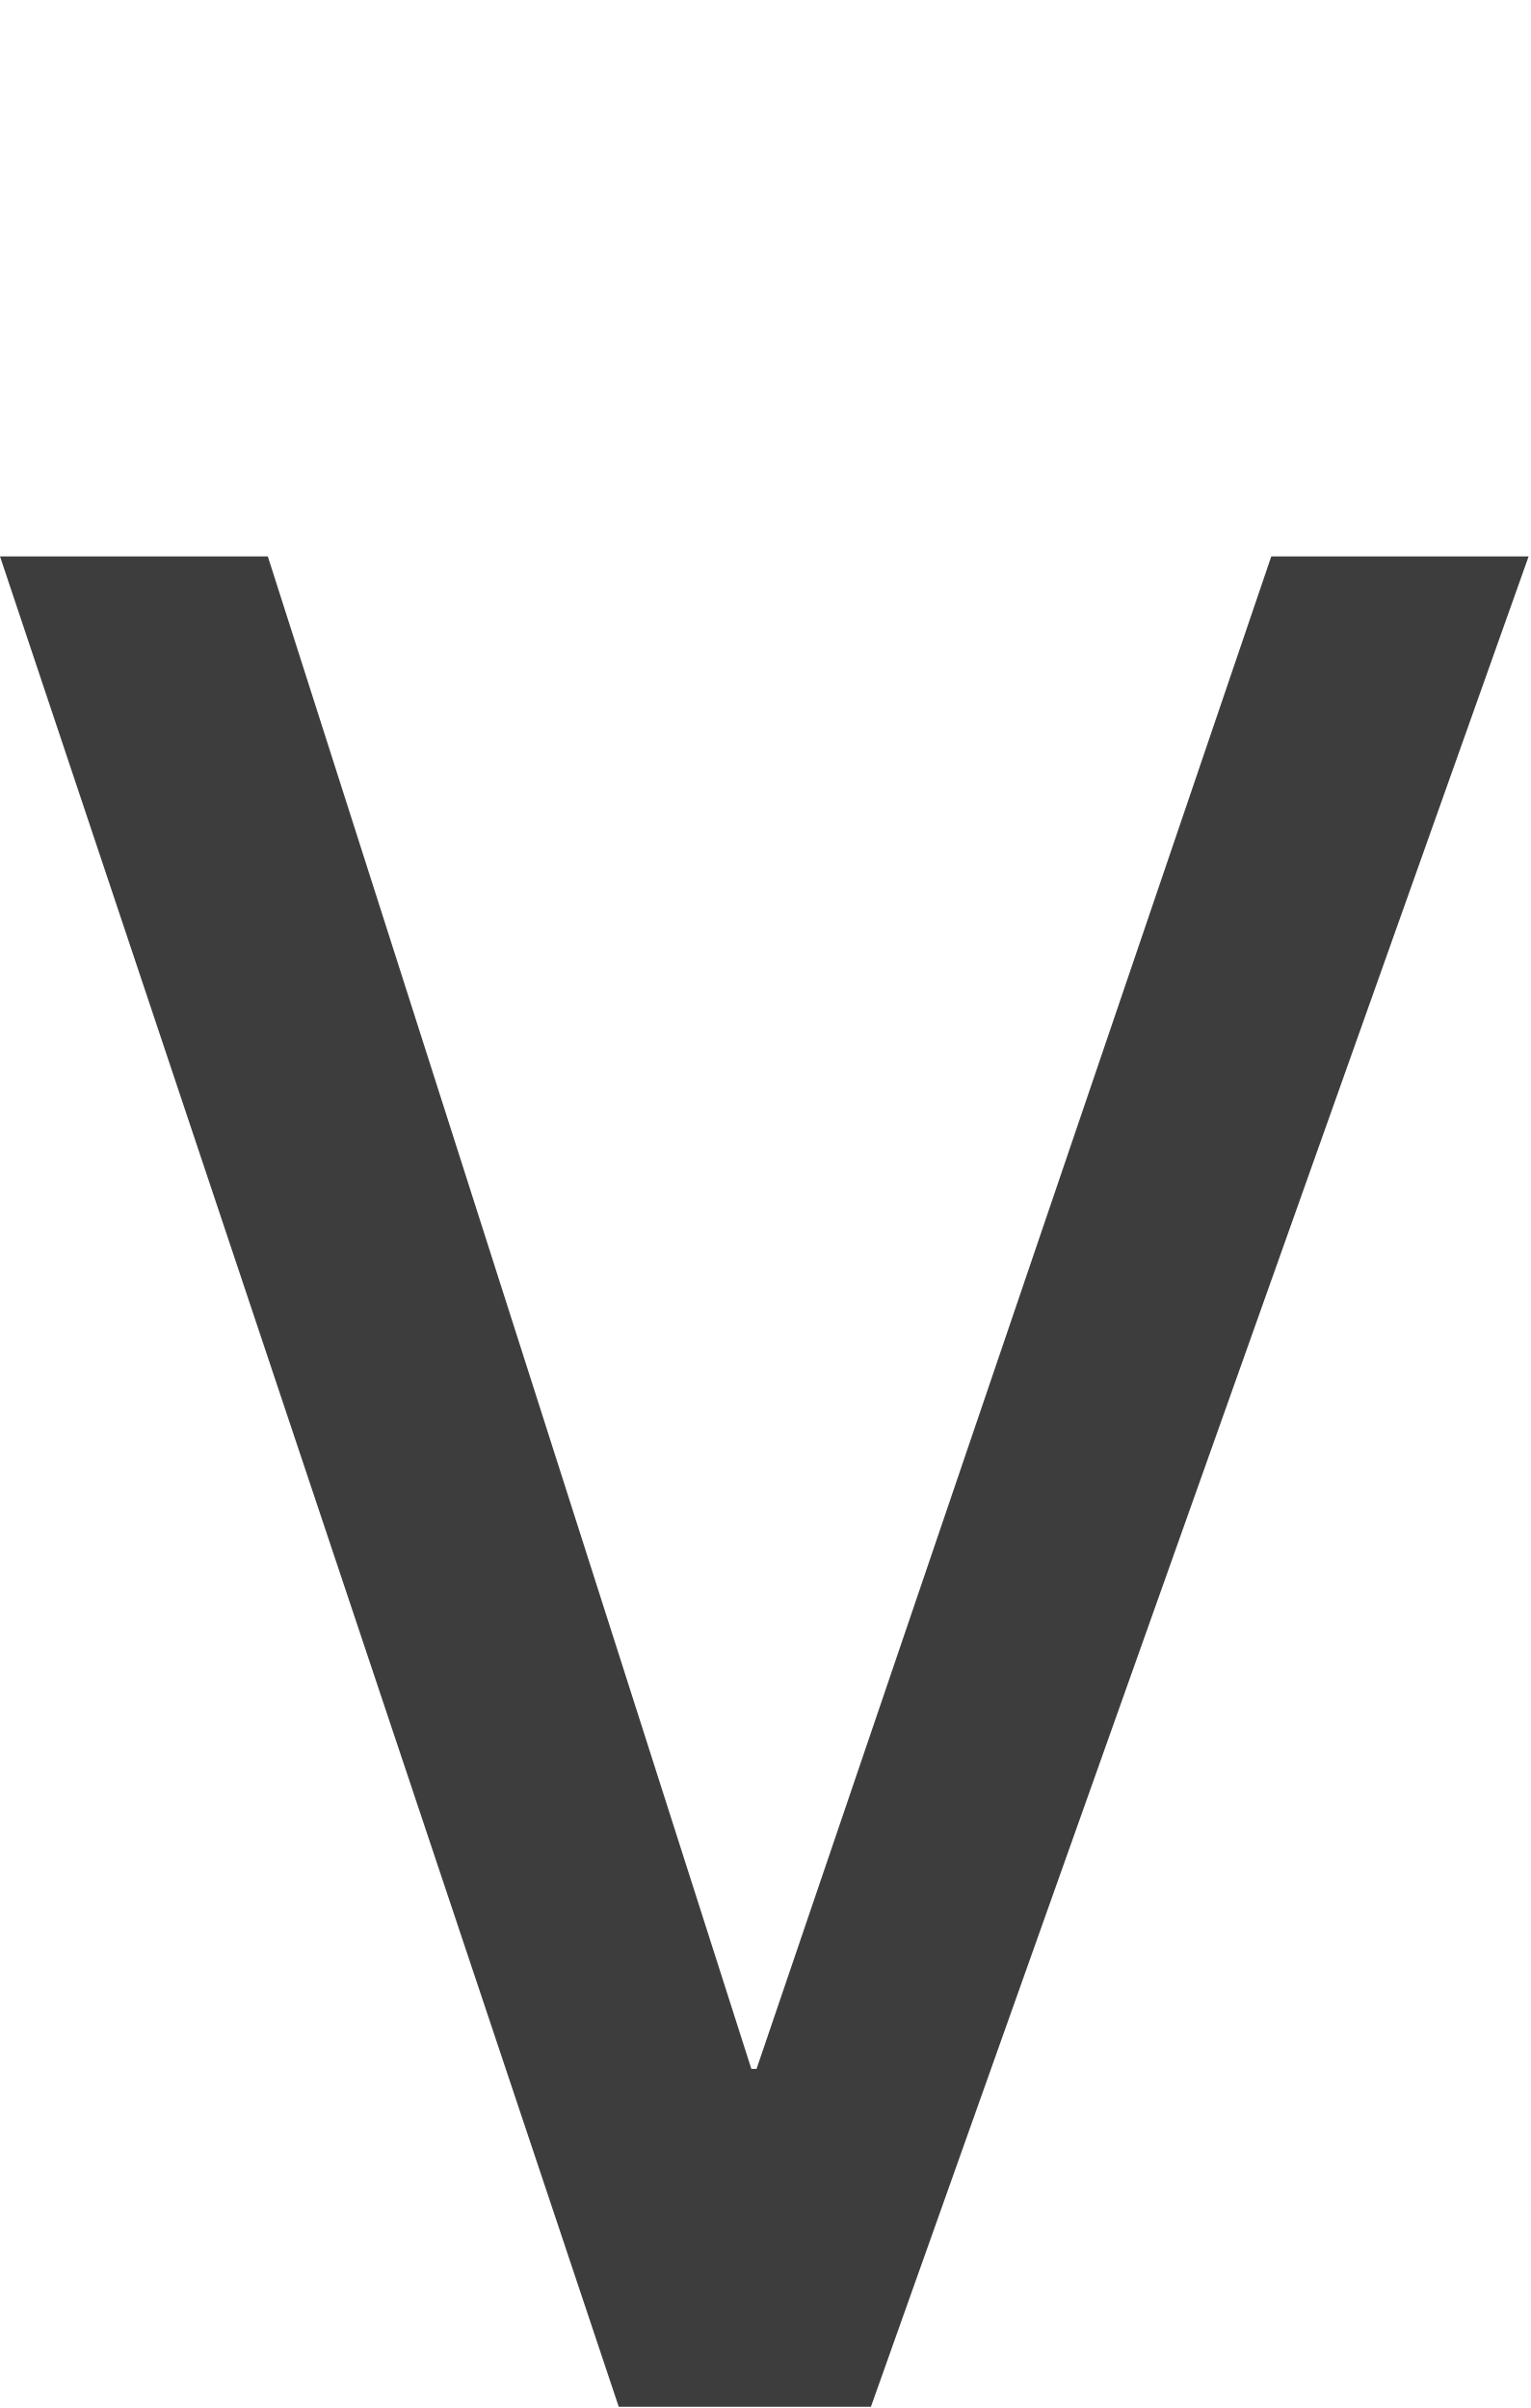
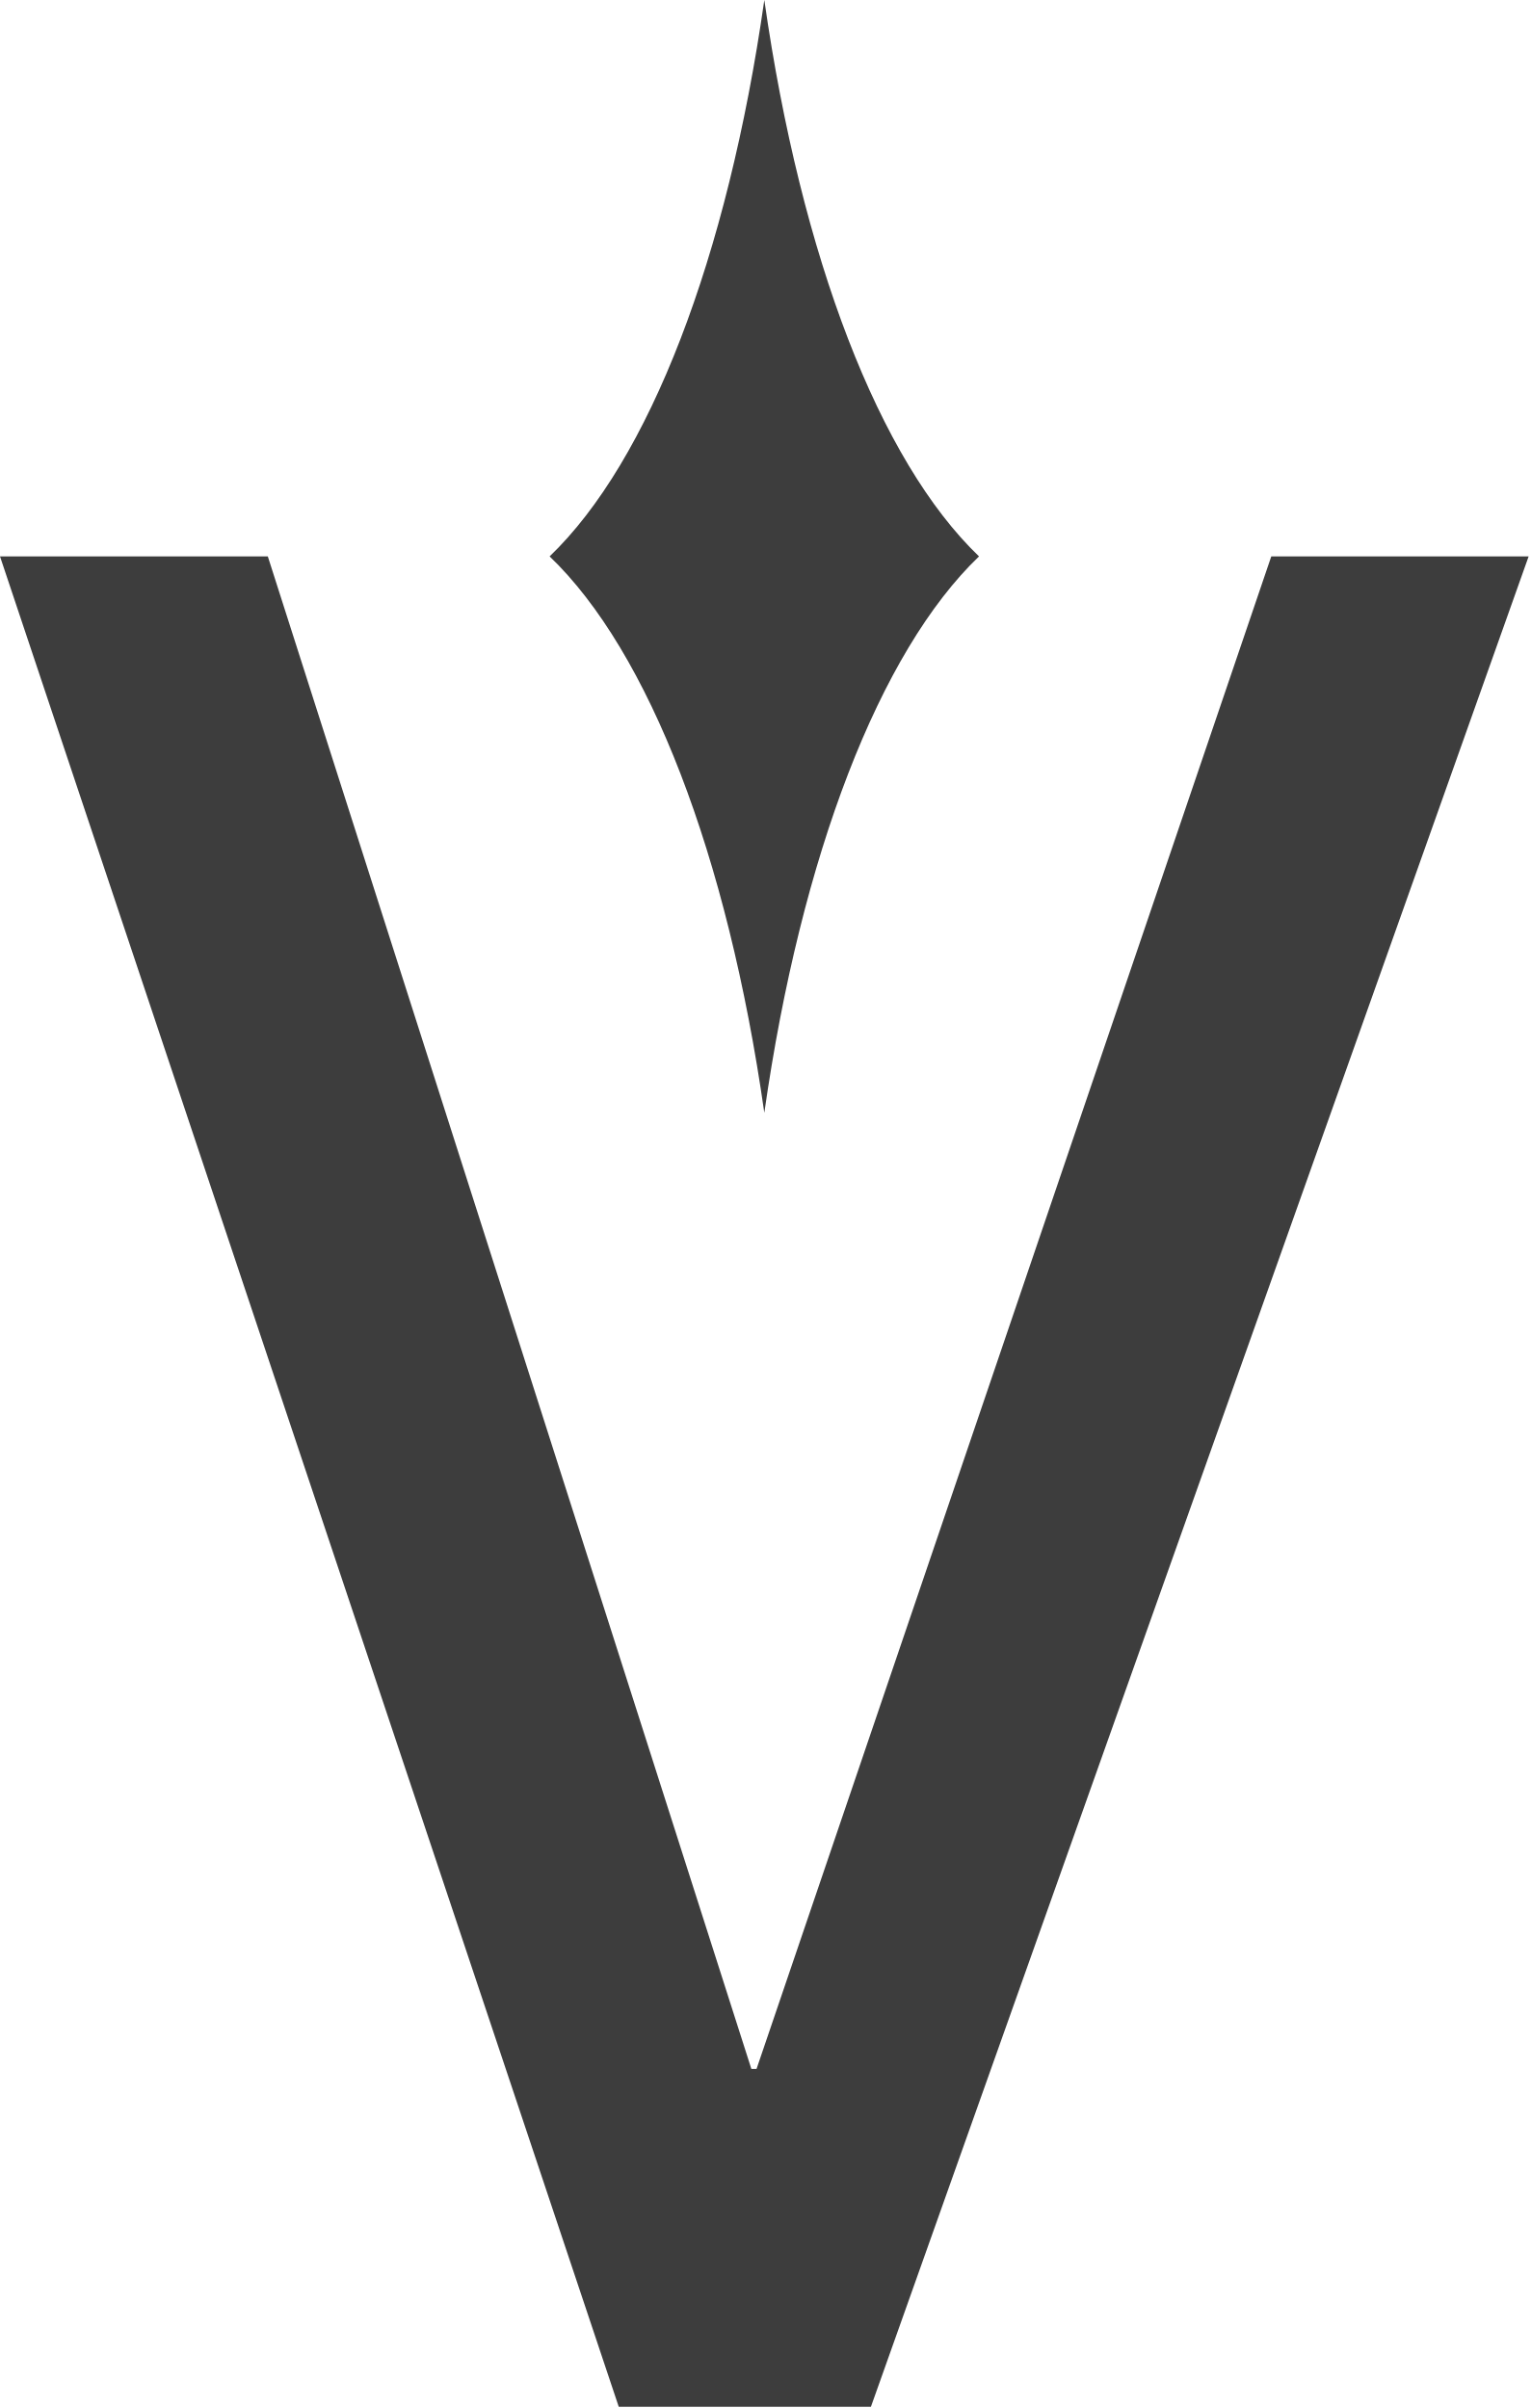
<svg xmlns="http://www.w3.org/2000/svg" viewBox="0 0 366 576" fill="#3D3D3D">
+   <path d="M182.77,0c-8.8,61.66-27.56,110.27-51.34,133.09,23.79,22.82,42.54,71.43,51.34,133.09,8.8-61.66,27.56-110.27,51.34-133.09-23.79-22.82-42.54-71.43-51.34-133.09Z" />
  <path d="M0,133.09h64.04l115.63,361.8h1.24l123.09-361.8h61.54l-157.28,442.62h-60.3L0,133.09Z" />
</svg>
